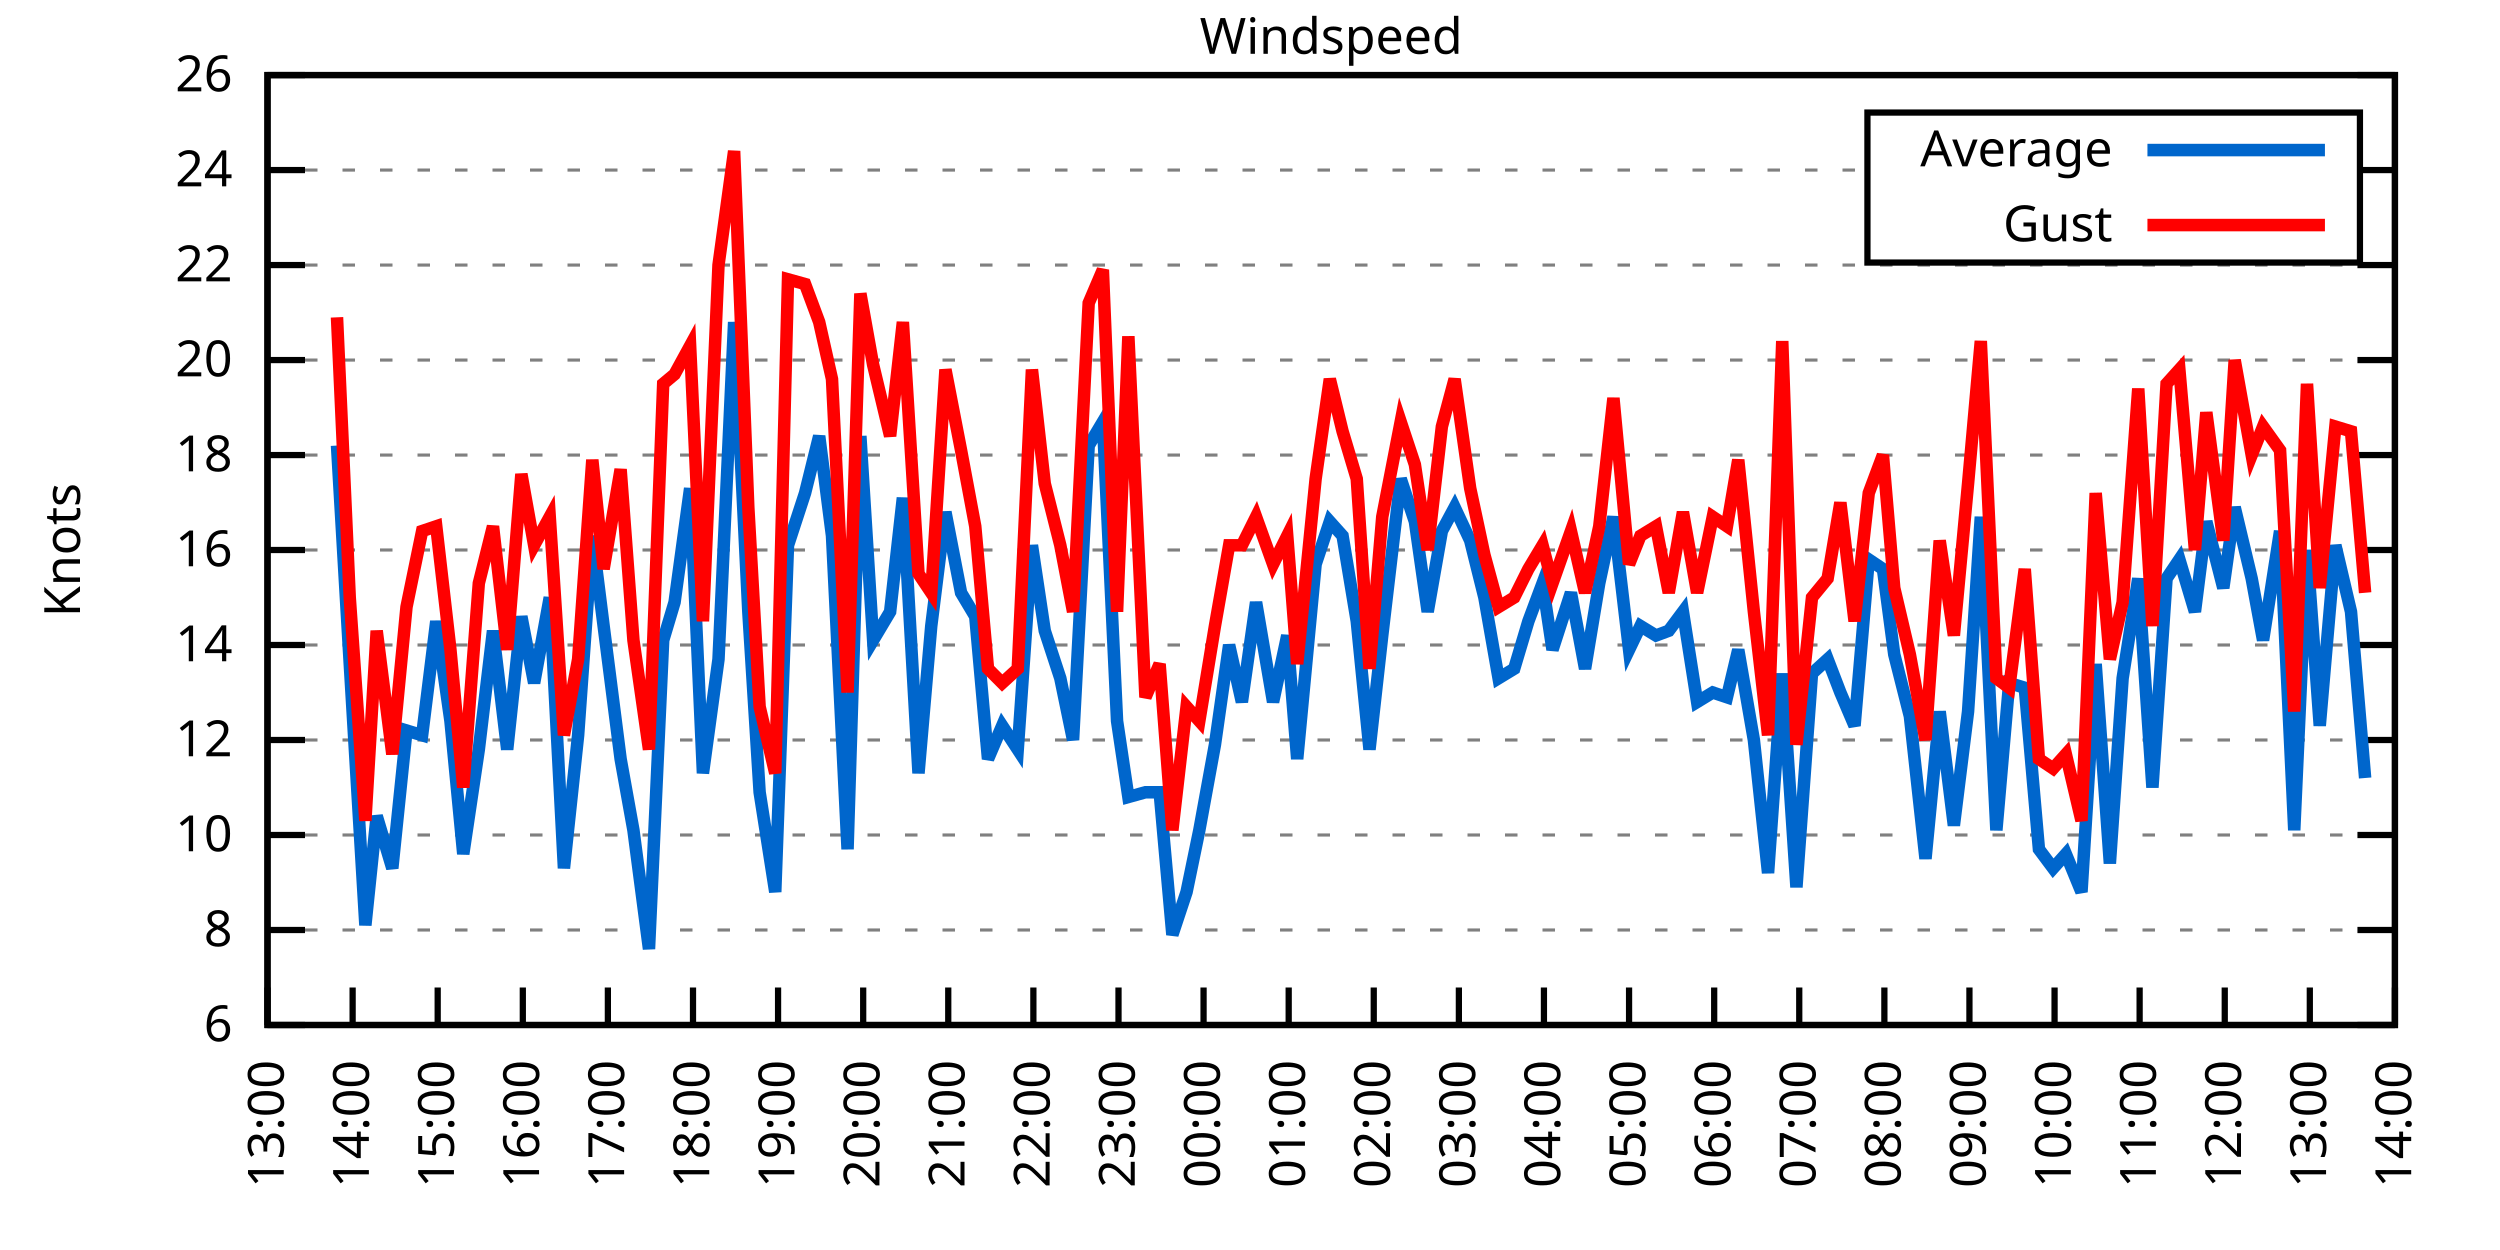
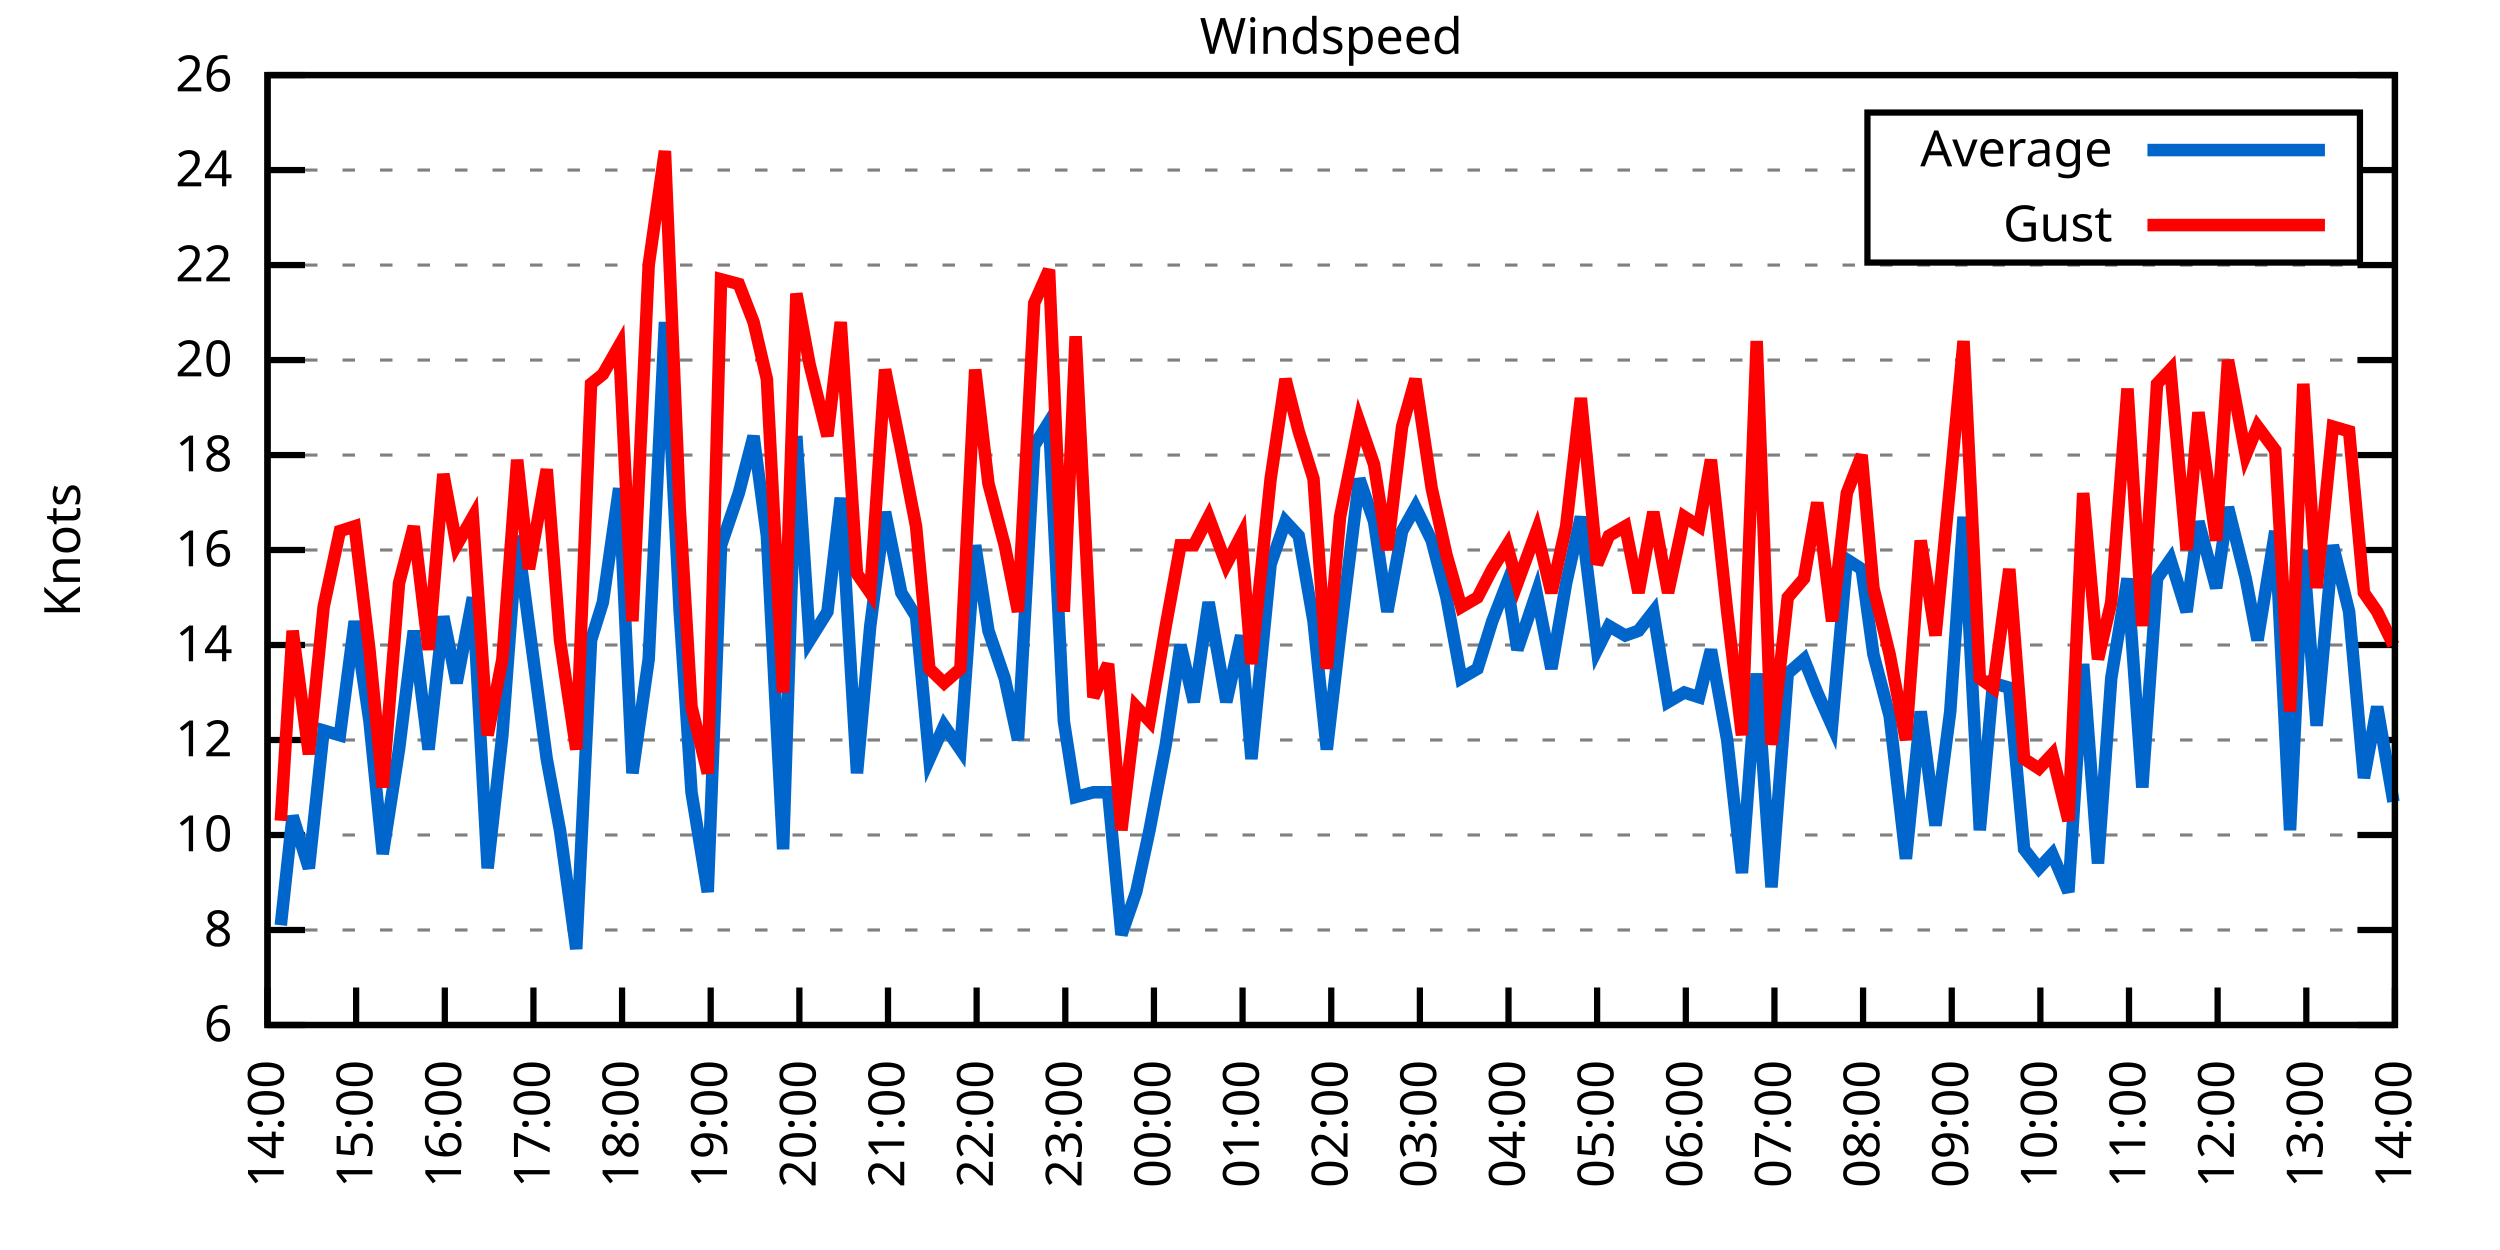
<svg xmlns="http://www.w3.org/2000/svg" xmlns:xlink="http://www.w3.org/1999/xlink" width="400" height="200" viewBox="0 0 400 200">
  <g id="gnuplot_canvas">
    <rect x="0" y="0" width="400" height="200" fill="none" />
    <defs>
      <circle id="gpDot" r="0.5" stroke-width="0.5" stroke="currentColor" />
      <path id="gpPt0" stroke-width="0.333" stroke="currentColor" d="M-1,0 h2 M0,-1 v2" />
      <path id="gpPt1" stroke-width="0.333" stroke="currentColor" d="M-1,-1 L1,1 M1,-1 L-1,1" />
      <path id="gpPt2" stroke-width="0.333" stroke="currentColor" d="M-1,0 L1,0 M0,-1 L0,1 M-1,-1 L1,1 M-1,1 L1,-1" />
      <rect id="gpPt3" stroke-width="0.333" stroke="currentColor" x="-1" y="-1" width="2" height="2" />
      <rect id="gpPt4" stroke-width="0.333" stroke="currentColor" fill="currentColor" x="-1" y="-1" width="2" height="2" />
      <circle id="gpPt5" stroke-width="0.333" stroke="currentColor" cx="0" cy="0" r="1" />
      <use xlink:href="#gpPt5" id="gpPt6" fill="currentColor" stroke="none" />
      <path id="gpPt7" stroke-width="0.333" stroke="currentColor" d="M0,-1.33 L-1.33,0.67 L1.33,0.67 z" />
      <use xlink:href="#gpPt7" id="gpPt8" fill="currentColor" stroke="none" />
      <use xlink:href="#gpPt7" id="gpPt9" stroke="currentColor" transform="rotate(180)" />
      <use xlink:href="#gpPt9" id="gpPt10" fill="currentColor" stroke="none" />
      <use xlink:href="#gpPt3" id="gpPt11" stroke="currentColor" transform="rotate(45)" />
      <use xlink:href="#gpPt11" id="gpPt12" fill="currentColor" stroke="none" />
      <path id="gpPt13" stroke-width="0.333" stroke="currentColor" d="M0,1.330 L1.265,0.411 L0.782,-1.067 L-0.782,-1.076 L-1.265,0.411 z" />
      <use xlink:href="#gpPt13" id="gpPt14" fill="currentColor" stroke="none" />
      <filter id="textbox" filterUnits="objectBoundingBox" x="0" y="0" height="1" width="1">
        <feFlood flood-color="white" flood-opacity="1" result="bgnd" />
        <feComposite in="SourceGraphic" in2="bgnd" operator="atop" />
      </filter>
      <filter id="greybox" filterUnits="objectBoundingBox" x="0" y="0" height="1" width="1">
        <feFlood flood-color="lightgrey" flood-opacity="1" result="grey" />
        <feComposite in="SourceGraphic" in2="grey" operator="atop" />
      </filter>
    </defs>
    <g fill="none" color="white" stroke="currentColor" stroke-width="1.00" stroke-linecap="butt" stroke-linejoin="miter">
</g>
    <g fill="none" color="black" stroke="currentColor" stroke-width="1.00" stroke-linecap="butt" stroke-linejoin="miter">
      <g stroke="none" shape-rendering="crispEdges">
        <polygon fill="rgb(255, 255, 255)" points="42.80,164.00 383.18,164.00 383.18,12.02 42.80,12.02 " />
      </g>
    </g>
    <g fill="none" color="black" stroke="currentColor" stroke-width="1.00" stroke-linecap="butt" stroke-linejoin="miter">
</g>
    <g fill="none" color="black" stroke="black" stroke-width="0.50" stroke-linecap="butt" stroke-linejoin="miter">
</g>
    <g fill="none" color="gray" stroke="currentColor" stroke-width="0.50" stroke-linecap="butt" stroke-linejoin="miter">
      <path stroke="gray" stroke-dasharray="2,4" class="gridline" d="M42.80,164.00 L383.19,164.00  " />
    </g>
    <g fill="none" color="gray" stroke="gray" stroke-width="1.00" stroke-linecap="butt" stroke-linejoin="miter">
</g>
    <g fill="none" color="black" stroke="currentColor" stroke-width="1.00" stroke-linecap="butt" stroke-linejoin="miter">
      <path stroke="black" d="M42.80,164.00 L48.80,164.00 M383.19,164.00 L377.19,164.00  " />
      <g transform="translate(37.20,166.60)" stroke="none" fill="black" font-family="Sans" font-size="8.00" text-anchor="end">
        <text>
          <tspan font-family="Sans"> 6</tspan>
        </text>
      </g>
    </g>
    <g fill="none" color="black" stroke="currentColor" stroke-width="1.00" stroke-linecap="butt" stroke-linejoin="miter">
</g>
    <g fill="none" color="black" stroke="black" stroke-width="0.50" stroke-linecap="butt" stroke-linejoin="miter">
</g>
    <g fill="none" color="gray" stroke="currentColor" stroke-width="0.50" stroke-linecap="butt" stroke-linejoin="miter">
      <path stroke="gray" stroke-dasharray="2,4" class="gridline" d="M42.80,148.80 L383.19,148.80  " />
    </g>
    <g fill="none" color="gray" stroke="gray" stroke-width="1.00" stroke-linecap="butt" stroke-linejoin="miter">
</g>
    <g fill="none" color="black" stroke="currentColor" stroke-width="1.00" stroke-linecap="butt" stroke-linejoin="miter">
      <path stroke="black" d="M42.80,148.80 L48.80,148.80 M383.19,148.80 L377.19,148.80  " />
      <g transform="translate(37.20,151.40)" stroke="none" fill="black" font-family="Sans" font-size="8.00" text-anchor="end">
        <text>
          <tspan font-family="Sans"> 8</tspan>
        </text>
      </g>
    </g>
    <g fill="none" color="black" stroke="currentColor" stroke-width="1.00" stroke-linecap="butt" stroke-linejoin="miter">
</g>
    <g fill="none" color="black" stroke="black" stroke-width="0.50" stroke-linecap="butt" stroke-linejoin="miter">
</g>
    <g fill="none" color="gray" stroke="currentColor" stroke-width="0.50" stroke-linecap="butt" stroke-linejoin="miter">
      <path stroke="gray" stroke-dasharray="2,4" class="gridline" d="M42.80,133.60 L383.19,133.60  " />
    </g>
    <g fill="none" color="gray" stroke="gray" stroke-width="1.00" stroke-linecap="butt" stroke-linejoin="miter">
</g>
    <g fill="none" color="black" stroke="currentColor" stroke-width="1.00" stroke-linecap="butt" stroke-linejoin="miter">
      <path stroke="black" d="M42.80,133.60 L48.80,133.60 M383.19,133.60 L377.19,133.60  " />
      <g transform="translate(37.20,136.20)" stroke="none" fill="black" font-family="Sans" font-size="8.00" text-anchor="end">
        <text>
          <tspan font-family="Sans"> 10</tspan>
        </text>
      </g>
    </g>
    <g fill="none" color="black" stroke="currentColor" stroke-width="1.00" stroke-linecap="butt" stroke-linejoin="miter">
</g>
    <g fill="none" color="black" stroke="black" stroke-width="0.50" stroke-linecap="butt" stroke-linejoin="miter">
</g>
    <g fill="none" color="gray" stroke="currentColor" stroke-width="0.50" stroke-linecap="butt" stroke-linejoin="miter">
      <path stroke="gray" stroke-dasharray="2,4" class="gridline" d="M42.80,118.40 L383.19,118.40  " />
    </g>
    <g fill="none" color="gray" stroke="gray" stroke-width="1.00" stroke-linecap="butt" stroke-linejoin="miter">
</g>
    <g fill="none" color="black" stroke="currentColor" stroke-width="1.00" stroke-linecap="butt" stroke-linejoin="miter">
      <path stroke="black" d="M42.80,118.40 L48.80,118.40 M383.19,118.40 L377.19,118.40  " />
      <g transform="translate(37.20,121.00)" stroke="none" fill="black" font-family="Sans" font-size="8.00" text-anchor="end">
        <text>
          <tspan font-family="Sans"> 12</tspan>
        </text>
      </g>
    </g>
    <g fill="none" color="black" stroke="currentColor" stroke-width="1.00" stroke-linecap="butt" stroke-linejoin="miter">
</g>
    <g fill="none" color="black" stroke="black" stroke-width="0.50" stroke-linecap="butt" stroke-linejoin="miter">
</g>
    <g fill="none" color="gray" stroke="currentColor" stroke-width="0.50" stroke-linecap="butt" stroke-linejoin="miter">
      <path stroke="gray" stroke-dasharray="2,4" class="gridline" d="M42.80,103.20 L383.19,103.20  " />
    </g>
    <g fill="none" color="gray" stroke="gray" stroke-width="1.00" stroke-linecap="butt" stroke-linejoin="miter">
</g>
    <g fill="none" color="black" stroke="currentColor" stroke-width="1.00" stroke-linecap="butt" stroke-linejoin="miter">
      <path stroke="black" d="M42.80,103.20 L48.80,103.20 M383.19,103.20 L377.19,103.20  " />
      <g transform="translate(37.20,105.80)" stroke="none" fill="black" font-family="Sans" font-size="8.00" text-anchor="end">
        <text>
          <tspan font-family="Sans"> 14</tspan>
        </text>
      </g>
    </g>
    <g fill="none" color="black" stroke="currentColor" stroke-width="1.00" stroke-linecap="butt" stroke-linejoin="miter">
</g>
    <g fill="none" color="black" stroke="black" stroke-width="0.50" stroke-linecap="butt" stroke-linejoin="miter">
</g>
    <g fill="none" color="gray" stroke="currentColor" stroke-width="0.50" stroke-linecap="butt" stroke-linejoin="miter">
      <path stroke="gray" stroke-dasharray="2,4" class="gridline" d="M42.80,88.00 L383.19,88.00  " />
    </g>
    <g fill="none" color="gray" stroke="gray" stroke-width="1.00" stroke-linecap="butt" stroke-linejoin="miter">
</g>
    <g fill="none" color="black" stroke="currentColor" stroke-width="1.00" stroke-linecap="butt" stroke-linejoin="miter">
      <path stroke="black" d="M42.80,88.00 L48.80,88.00 M383.19,88.00 L377.19,88.00  " />
      <g transform="translate(37.20,90.60)" stroke="none" fill="black" font-family="Sans" font-size="8.00" text-anchor="end">
        <text>
          <tspan font-family="Sans"> 16</tspan>
        </text>
      </g>
    </g>
    <g fill="none" color="black" stroke="currentColor" stroke-width="1.00" stroke-linecap="butt" stroke-linejoin="miter">
</g>
    <g fill="none" color="black" stroke="black" stroke-width="0.50" stroke-linecap="butt" stroke-linejoin="miter">
</g>
    <g fill="none" color="gray" stroke="currentColor" stroke-width="0.50" stroke-linecap="butt" stroke-linejoin="miter">
      <path stroke="gray" stroke-dasharray="2,4" class="gridline" d="M42.80,72.81 L383.19,72.81  " />
    </g>
    <g fill="none" color="gray" stroke="gray" stroke-width="1.00" stroke-linecap="butt" stroke-linejoin="miter">
</g>
    <g fill="none" color="black" stroke="currentColor" stroke-width="1.00" stroke-linecap="butt" stroke-linejoin="miter">
      <path stroke="black" d="M42.80,72.81 L48.80,72.81 M383.19,72.81 L377.19,72.81  " />
      <g transform="translate(37.20,75.41)" stroke="none" fill="black" font-family="Sans" font-size="8.00" text-anchor="end">
        <text>
          <tspan font-family="Sans"> 18</tspan>
        </text>
      </g>
    </g>
    <g fill="none" color="black" stroke="currentColor" stroke-width="1.00" stroke-linecap="butt" stroke-linejoin="miter">
</g>
    <g fill="none" color="black" stroke="black" stroke-width="0.50" stroke-linecap="butt" stroke-linejoin="miter">
</g>
    <g fill="none" color="gray" stroke="currentColor" stroke-width="0.50" stroke-linecap="butt" stroke-linejoin="miter">
      <path stroke="gray" stroke-dasharray="2,4" class="gridline" d="M42.80,57.61 L383.19,57.61  " />
    </g>
    <g fill="none" color="gray" stroke="gray" stroke-width="1.00" stroke-linecap="butt" stroke-linejoin="miter">
</g>
    <g fill="none" color="black" stroke="currentColor" stroke-width="1.00" stroke-linecap="butt" stroke-linejoin="miter">
      <path stroke="black" d="M42.80,57.61 L48.80,57.61 M383.19,57.61 L377.19,57.61  " />
      <g transform="translate(37.20,60.21)" stroke="none" fill="black" font-family="Sans" font-size="8.00" text-anchor="end">
        <text>
          <tspan font-family="Sans"> 20</tspan>
        </text>
      </g>
    </g>
    <g fill="none" color="black" stroke="currentColor" stroke-width="1.00" stroke-linecap="butt" stroke-linejoin="miter">
</g>
    <g fill="none" color="black" stroke="black" stroke-width="0.50" stroke-linecap="butt" stroke-linejoin="miter">
</g>
    <g fill="none" color="gray" stroke="currentColor" stroke-width="0.50" stroke-linecap="butt" stroke-linejoin="miter">
      <path stroke="gray" stroke-dasharray="2,4" class="gridline" d="M42.80,42.41 L383.19,42.41  " />
    </g>
    <g fill="none" color="gray" stroke="gray" stroke-width="1.00" stroke-linecap="butt" stroke-linejoin="miter">
</g>
    <g fill="none" color="black" stroke="currentColor" stroke-width="1.00" stroke-linecap="butt" stroke-linejoin="miter">
      <path stroke="black" d="M42.80,42.41 L48.80,42.41 M383.19,42.41 L377.19,42.41  " />
      <g transform="translate(37.20,45.01)" stroke="none" fill="black" font-family="Sans" font-size="8.00" text-anchor="end">
        <text>
          <tspan font-family="Sans"> 22</tspan>
        </text>
      </g>
    </g>
    <g fill="none" color="black" stroke="currentColor" stroke-width="1.00" stroke-linecap="butt" stroke-linejoin="miter">
</g>
    <g fill="none" color="black" stroke="black" stroke-width="0.50" stroke-linecap="butt" stroke-linejoin="miter">
</g>
    <g fill="none" color="gray" stroke="currentColor" stroke-width="0.50" stroke-linecap="butt" stroke-linejoin="miter">
      <path stroke="gray" stroke-dasharray="2,4" class="gridline" d="M42.80,27.21 L298.79,27.21 M377.59,27.21 L383.19,27.21  " />
    </g>
    <g fill="none" color="gray" stroke="gray" stroke-width="1.00" stroke-linecap="butt" stroke-linejoin="miter">
</g>
    <g fill="none" color="black" stroke="currentColor" stroke-width="1.00" stroke-linecap="butt" stroke-linejoin="miter">
      <path stroke="black" d="M42.80,27.21 L48.80,27.21 M383.19,27.21 L377.19,27.21  " />
      <g transform="translate(37.20,29.81)" stroke="none" fill="black" font-family="Sans" font-size="8.00" text-anchor="end">
        <text>
          <tspan font-family="Sans"> 24</tspan>
        </text>
      </g>
    </g>
    <g fill="none" color="black" stroke="currentColor" stroke-width="1.00" stroke-linecap="butt" stroke-linejoin="miter">
</g>
    <g fill="none" color="black" stroke="black" stroke-width="0.50" stroke-linecap="butt" stroke-linejoin="miter">
</g>
    <g fill="none" color="gray" stroke="currentColor" stroke-width="0.50" stroke-linecap="butt" stroke-linejoin="miter">
      <path stroke="gray" stroke-dasharray="2,4" class="gridline" d="M42.80,12.01 L383.19,12.01  " />
    </g>
    <g fill="none" color="gray" stroke="gray" stroke-width="1.00" stroke-linecap="butt" stroke-linejoin="miter">
</g>
    <g fill="none" color="black" stroke="currentColor" stroke-width="1.00" stroke-linecap="butt" stroke-linejoin="miter">
      <path stroke="black" d="M42.80,12.01 L48.80,12.01 M383.19,12.01 L377.19,12.01  " />
      <g transform="translate(37.20,14.61)" stroke="none" fill="black" font-family="Sans" font-size="8.00" text-anchor="end">
        <text>
          <tspan font-family="Sans"> 26</tspan>
        </text>
      </g>
    </g>
    <g fill="none" color="black" stroke="currentColor" stroke-width="1.00" stroke-linecap="butt" stroke-linejoin="miter">
      <path stroke="black" d="M42.80,164.00 L42.80,158.00  " />
      <g transform="translate(45.40,169.60) rotate(270.00)" stroke="none" fill="black" font-family="Sans" font-size="8.00" text-anchor="end">
        <text>
-           <tspan font-family="Sans">13:00</tspan>
-         </text>
-       </g>
-     </g>
-     <g fill="none" color="black" stroke="currentColor" stroke-width="1.00" stroke-linecap="butt" stroke-linejoin="miter">
-       <path stroke="black" d="M56.42,164.00 L56.42,158.00  " />
-       <g transform="translate(59.02,169.60) rotate(270.00)" stroke="none" fill="black" font-family="Sans" font-size="8.00" text-anchor="end">
-         <text>
          <tspan font-family="Sans">14:00</tspan>
        </text>
      </g>
    </g>
    <g fill="none" color="black" stroke="currentColor" stroke-width="1.00" stroke-linecap="butt" stroke-linejoin="miter">
-       <path stroke="black" d="M70.03,164.00 L70.03,158.00  " />
-       <g transform="translate(72.63,169.60) rotate(270.00)" stroke="none" fill="black" font-family="Sans" font-size="8.00" text-anchor="end">
+       <path stroke="black" d="M56.98,164.00 L56.98,158.00  " />
+       <g transform="translate(59.58,169.60) rotate(270.00)" stroke="none" fill="black" font-family="Sans" font-size="8.00" text-anchor="end">
        <text>
          <tspan font-family="Sans">15:00</tspan>
        </text>
      </g>
    </g>
    <g fill="none" color="black" stroke="currentColor" stroke-width="1.00" stroke-linecap="butt" stroke-linejoin="miter">
-       <path stroke="black" d="M83.65,164.00 L83.65,158.00  " />
-       <g transform="translate(86.25,169.60) rotate(270.00)" stroke="none" fill="black" font-family="Sans" font-size="8.00" text-anchor="end">
+       <path stroke="black" d="M71.17,164.00 L71.17,158.00  " />
+       <g transform="translate(73.77,169.60) rotate(270.00)" stroke="none" fill="black" font-family="Sans" font-size="8.00" text-anchor="end">
        <text>
          <tspan font-family="Sans">16:00</tspan>
        </text>
      </g>
    </g>
    <g fill="none" color="black" stroke="currentColor" stroke-width="1.00" stroke-linecap="butt" stroke-linejoin="miter">
-       <path stroke="black" d="M97.26,164.00 L97.26,158.00  " />
-       <g transform="translate(99.86,169.60) rotate(270.00)" stroke="none" fill="black" font-family="Sans" font-size="8.00" text-anchor="end">
+       <path stroke="black" d="M85.35,164.00 L85.35,158.00  " />
+       <g transform="translate(87.95,169.60) rotate(270.00)" stroke="none" fill="black" font-family="Sans" font-size="8.00" text-anchor="end">
        <text>
          <tspan font-family="Sans">17:00</tspan>
        </text>
      </g>
    </g>
    <g fill="none" color="black" stroke="currentColor" stroke-width="1.00" stroke-linecap="butt" stroke-linejoin="miter">
-       <path stroke="black" d="M110.88,164.00 L110.88,158.00  " />
-       <g transform="translate(113.48,169.60) rotate(270.00)" stroke="none" fill="black" font-family="Sans" font-size="8.00" text-anchor="end">
+       <path stroke="black" d="M99.53,164.00 L99.53,158.00  " />
+       <g transform="translate(102.13,169.60) rotate(270.00)" stroke="none" fill="black" font-family="Sans" font-size="8.00" text-anchor="end">
        <text>
          <tspan font-family="Sans">18:00</tspan>
        </text>
      </g>
    </g>
    <g fill="none" color="black" stroke="currentColor" stroke-width="1.00" stroke-linecap="butt" stroke-linejoin="miter">
-       <path stroke="black" d="M124.49,164.00 L124.49,158.00  " />
-       <g transform="translate(127.09,169.60) rotate(270.00)" stroke="none" fill="black" font-family="Sans" font-size="8.00" text-anchor="end">
+       <path stroke="black" d="M113.71,164.00 L113.71,158.00  " />
+       <g transform="translate(116.31,169.60) rotate(270.00)" stroke="none" fill="black" font-family="Sans" font-size="8.00" text-anchor="end">
        <text>
          <tspan font-family="Sans">19:00</tspan>
        </text>
      </g>
    </g>
    <g fill="none" color="black" stroke="currentColor" stroke-width="1.00" stroke-linecap="butt" stroke-linejoin="miter">
-       <path stroke="black" d="M138.11,164.00 L138.11,158.00  " />
-       <g transform="translate(140.71,169.60) rotate(270.00)" stroke="none" fill="black" font-family="Sans" font-size="8.00" text-anchor="end">
+       <path stroke="black" d="M127.90,164.00 L127.90,158.00  " />
+       <g transform="translate(130.50,169.60) rotate(270.00)" stroke="none" fill="black" font-family="Sans" font-size="8.00" text-anchor="end">
        <text>
          <tspan font-family="Sans">20:00</tspan>
        </text>
      </g>
    </g>
    <g fill="none" color="black" stroke="currentColor" stroke-width="1.00" stroke-linecap="butt" stroke-linejoin="miter">
-       <path stroke="black" d="M151.72,164.00 L151.72,158.00  " />
-       <g transform="translate(154.32,169.60) rotate(270.00)" stroke="none" fill="black" font-family="Sans" font-size="8.00" text-anchor="end">
+       <path stroke="black" d="M142.08,164.00 L142.08,158.00  " />
+       <g transform="translate(144.68,169.60) rotate(270.00)" stroke="none" fill="black" font-family="Sans" font-size="8.00" text-anchor="end">
        <text>
          <tspan font-family="Sans">21:00</tspan>
        </text>
      </g>
    </g>
    <g fill="none" color="black" stroke="currentColor" stroke-width="1.00" stroke-linecap="butt" stroke-linejoin="miter">
-       <path stroke="black" d="M165.34,164.00 L165.34,158.00  " />
-       <g transform="translate(167.94,169.60) rotate(270.00)" stroke="none" fill="black" font-family="Sans" font-size="8.00" text-anchor="end">
+       <path stroke="black" d="M156.26,164.00 L156.26,158.00  " />
+       <g transform="translate(158.86,169.60) rotate(270.00)" stroke="none" fill="black" font-family="Sans" font-size="8.00" text-anchor="end">
        <text>
          <tspan font-family="Sans">22:00</tspan>
        </text>
      </g>
    </g>
    <g fill="none" color="black" stroke="currentColor" stroke-width="1.00" stroke-linecap="butt" stroke-linejoin="miter">
-       <path stroke="black" d="M178.96,164.00 L178.96,158.00  " />
-       <g transform="translate(181.56,169.60) rotate(270.00)" stroke="none" fill="black" font-family="Sans" font-size="8.00" text-anchor="end">
+       <path stroke="black" d="M170.45,164.00 L170.45,158.00  " />
+       <g transform="translate(173.05,169.60) rotate(270.00)" stroke="none" fill="black" font-family="Sans" font-size="8.00" text-anchor="end">
        <text>
          <tspan font-family="Sans">23:00</tspan>
        </text>
      </g>
    </g>
    <g fill="none" color="black" stroke="currentColor" stroke-width="1.00" stroke-linecap="butt" stroke-linejoin="miter">
-       <path stroke="black" d="M192.57,164.00 L192.57,158.00  " />
-       <g transform="translate(195.17,169.60) rotate(270.00)" stroke="none" fill="black" font-family="Sans" font-size="8.00" text-anchor="end">
+       <path stroke="black" d="M184.63,164.00 L184.63,158.00  " />
+       <g transform="translate(187.23,169.60) rotate(270.00)" stroke="none" fill="black" font-family="Sans" font-size="8.00" text-anchor="end">
        <text>
          <tspan font-family="Sans">00:00</tspan>
        </text>
      </g>
    </g>
    <g fill="none" color="black" stroke="currentColor" stroke-width="1.00" stroke-linecap="butt" stroke-linejoin="miter">
-       <path stroke="black" d="M206.19,164.00 L206.19,158.00  " />
-       <g transform="translate(208.79,169.60) rotate(270.00)" stroke="none" fill="black" font-family="Sans" font-size="8.00" text-anchor="end">
+       <path stroke="black" d="M198.81,164.00 L198.81,158.00  " />
+       <g transform="translate(201.41,169.60) rotate(270.00)" stroke="none" fill="black" font-family="Sans" font-size="8.00" text-anchor="end">
        <text>
          <tspan font-family="Sans">01:00</tspan>
        </text>
      </g>
    </g>
    <g fill="none" color="black" stroke="currentColor" stroke-width="1.00" stroke-linecap="butt" stroke-linejoin="miter">
-       <path stroke="black" d="M219.80,164.00 L219.80,158.00  " />
-       <g transform="translate(222.40,169.60) rotate(270.00)" stroke="none" fill="black" font-family="Sans" font-size="8.00" text-anchor="end">
+       <path stroke="black" d="M213.00,164.00 L213.00,158.00  " />
+       <g transform="translate(215.60,169.60) rotate(270.00)" stroke="none" fill="black" font-family="Sans" font-size="8.00" text-anchor="end">
        <text>
          <tspan font-family="Sans">02:00</tspan>
        </text>
      </g>
    </g>
    <g fill="none" color="black" stroke="currentColor" stroke-width="1.00" stroke-linecap="butt" stroke-linejoin="miter">
-       <path stroke="black" d="M233.42,164.00 L233.42,158.00  " />
-       <g transform="translate(236.02,169.60) rotate(270.00)" stroke="none" fill="black" font-family="Sans" font-size="8.00" text-anchor="end">
+       <path stroke="black" d="M227.18,164.00 L227.18,158.00  " />
+       <g transform="translate(229.78,169.60) rotate(270.00)" stroke="none" fill="black" font-family="Sans" font-size="8.00" text-anchor="end">
        <text>
          <tspan font-family="Sans">03:00</tspan>
        </text>
      </g>
    </g>
    <g fill="none" color="black" stroke="currentColor" stroke-width="1.00" stroke-linecap="butt" stroke-linejoin="miter">
-       <path stroke="black" d="M247.03,164.00 L247.03,158.00  " />
-       <g transform="translate(249.63,169.60) rotate(270.00)" stroke="none" fill="black" font-family="Sans" font-size="8.00" text-anchor="end">
+       <path stroke="black" d="M241.36,164.00 L241.36,158.00  " />
+       <g transform="translate(243.96,169.60) rotate(270.00)" stroke="none" fill="black" font-family="Sans" font-size="8.00" text-anchor="end">
        <text>
          <tspan font-family="Sans">04:00</tspan>
        </text>
      </g>
    </g>
    <g fill="none" color="black" stroke="currentColor" stroke-width="1.00" stroke-linecap="butt" stroke-linejoin="miter">
-       <path stroke="black" d="M260.65,164.00 L260.65,158.00  " />
-       <g transform="translate(263.25,169.60) rotate(270.00)" stroke="none" fill="black" font-family="Sans" font-size="8.00" text-anchor="end">
+       <path stroke="black" d="M255.54,164.00 L255.54,158.00  " />
+       <g transform="translate(258.14,169.60) rotate(270.00)" stroke="none" fill="black" font-family="Sans" font-size="8.00" text-anchor="end">
        <text>
          <tspan font-family="Sans">05:00</tspan>
        </text>
      </g>
    </g>
    <g fill="none" color="black" stroke="currentColor" stroke-width="1.00" stroke-linecap="butt" stroke-linejoin="miter">
-       <path stroke="black" d="M274.27,164.00 L274.27,158.00  " />
-       <g transform="translate(276.87,169.60) rotate(270.00)" stroke="none" fill="black" font-family="Sans" font-size="8.00" text-anchor="end">
+       <path stroke="black" d="M269.73,164.00 L269.73,158.00  " />
+       <g transform="translate(272.33,169.60) rotate(270.00)" stroke="none" fill="black" font-family="Sans" font-size="8.00" text-anchor="end">
        <text>
          <tspan font-family="Sans">06:00</tspan>
        </text>
      </g>
    </g>
    <g fill="none" color="black" stroke="currentColor" stroke-width="1.00" stroke-linecap="butt" stroke-linejoin="miter">
-       <path stroke="black" d="M287.88,164.00 L287.88,158.00  " />
-       <g transform="translate(290.48,169.60) rotate(270.00)" stroke="none" fill="black" font-family="Sans" font-size="8.00" text-anchor="end">
+       <path stroke="black" d="M283.91,164.00 L283.91,158.00  " />
+       <g transform="translate(286.51,169.60) rotate(270.00)" stroke="none" fill="black" font-family="Sans" font-size="8.00" text-anchor="end">
        <text>
          <tspan font-family="Sans">07:00</tspan>
        </text>
      </g>
    </g>
    <g fill="none" color="black" stroke="currentColor" stroke-width="1.00" stroke-linecap="butt" stroke-linejoin="miter">
-       <path stroke="black" d="M301.50,164.00 L301.50,158.00  " />
-       <g transform="translate(304.10,169.60) rotate(270.00)" stroke="none" fill="black" font-family="Sans" font-size="8.00" text-anchor="end">
+       <path stroke="black" d="M298.09,164.00 L298.09,158.00  " />
+       <g transform="translate(300.69,169.60) rotate(270.00)" stroke="none" fill="black" font-family="Sans" font-size="8.00" text-anchor="end">
        <text>
          <tspan font-family="Sans">08:00</tspan>
        </text>
      </g>
    </g>
    <g fill="none" color="black" stroke="currentColor" stroke-width="1.00" stroke-linecap="butt" stroke-linejoin="miter">
-       <path stroke="black" d="M315.11,164.00 L315.11,158.00  " />
-       <g transform="translate(317.71,169.60) rotate(270.00)" stroke="none" fill="black" font-family="Sans" font-size="8.00" text-anchor="end">
+       <path stroke="black" d="M312.28,164.00 L312.28,158.00  " />
+       <g transform="translate(314.88,169.60) rotate(270.00)" stroke="none" fill="black" font-family="Sans" font-size="8.00" text-anchor="end">
        <text>
          <tspan font-family="Sans">09:00</tspan>
        </text>
      </g>
    </g>
    <g fill="none" color="black" stroke="currentColor" stroke-width="1.00" stroke-linecap="butt" stroke-linejoin="miter">
-       <path stroke="black" d="M328.73,164.00 L328.73,158.00  " />
-       <g transform="translate(331.33,169.60) rotate(270.00)" stroke="none" fill="black" font-family="Sans" font-size="8.00" text-anchor="end">
+       <path stroke="black" d="M326.46,164.00 L326.46,158.00  " />
+       <g transform="translate(329.06,169.60) rotate(270.00)" stroke="none" fill="black" font-family="Sans" font-size="8.00" text-anchor="end">
        <text>
          <tspan font-family="Sans">10:00</tspan>
        </text>
      </g>
    </g>
    <g fill="none" color="black" stroke="currentColor" stroke-width="1.00" stroke-linecap="butt" stroke-linejoin="miter">
-       <path stroke="black" d="M342.34,164.00 L342.34,158.00  " />
-       <g transform="translate(344.94,169.60) rotate(270.00)" stroke="none" fill="black" font-family="Sans" font-size="8.00" text-anchor="end">
+       <path stroke="black" d="M340.64,164.00 L340.64,158.00  " />
+       <g transform="translate(343.24,169.60) rotate(270.00)" stroke="none" fill="black" font-family="Sans" font-size="8.00" text-anchor="end">
        <text>
          <tspan font-family="Sans">11:00</tspan>
        </text>
      </g>
    </g>
    <g fill="none" color="black" stroke="currentColor" stroke-width="1.00" stroke-linecap="butt" stroke-linejoin="miter">
-       <path stroke="black" d="M355.96,164.00 L355.96,158.00  " />
-       <g transform="translate(358.56,169.60) rotate(270.00)" stroke="none" fill="black" font-family="Sans" font-size="8.00" text-anchor="end">
+       <path stroke="black" d="M354.82,164.00 L354.82,158.00  " />
+       <g transform="translate(357.42,169.60) rotate(270.00)" stroke="none" fill="black" font-family="Sans" font-size="8.00" text-anchor="end">
        <text>
          <tspan font-family="Sans">12:00</tspan>
        </text>
      </g>
    </g>
    <g fill="none" color="black" stroke="currentColor" stroke-width="1.00" stroke-linecap="butt" stroke-linejoin="miter">
-       <path stroke="black" d="M369.57,164.00 L369.57,158.00  " />
-       <g transform="translate(372.17,169.60) rotate(270.00)" stroke="none" fill="black" font-family="Sans" font-size="8.00" text-anchor="end">
+       <path stroke="black" d="M369.01,164.00 L369.01,158.00  " />
+       <g transform="translate(371.61,169.60) rotate(270.00)" stroke="none" fill="black" font-family="Sans" font-size="8.00" text-anchor="end">
        <text>
          <tspan font-family="Sans">13:00</tspan>
        </text>
      </g>
    </g>
    <g fill="none" color="black" stroke="currentColor" stroke-width="1.00" stroke-linecap="butt" stroke-linejoin="miter">
      <path stroke="black" d="M383.19,164.00 L383.19,158.00  " />
      <g transform="translate(385.79,169.60) rotate(270.00)" stroke="none" fill="black" font-family="Sans" font-size="8.00" text-anchor="end">
        <text>
          <tspan font-family="Sans">14:00</tspan>
        </text>
      </g>
    </g>
    <g fill="none" color="black" stroke="currentColor" stroke-width="1.00" stroke-linecap="butt" stroke-linejoin="miter">
</g>
    <g fill="none" color="black" stroke="currentColor" stroke-width="1.00" stroke-linecap="butt" stroke-linejoin="miter">
      <path stroke="black" d="M42.80,12.01 L42.80,164.00 L383.19,164.00 L383.19,12.01 L42.80,12.01 Z  " />
    </g>
    <g fill="none" color="black" stroke="currentColor" stroke-width="1.00" stroke-linecap="butt" stroke-linejoin="miter">
</g>
    <g fill="none" color="black" stroke="currentColor" stroke-width="1.00" stroke-linecap="butt" stroke-linejoin="miter">
      <path stroke="black" d="M298.79,42.01 L298.79,18.01 L377.59,18.01 L377.59,42.01 L298.79,42.01 Z  " />
    </g>
    <g id="Windspeed_plot_1">
      <g fill="none" color="white" stroke="black" stroke-width="2.00" stroke-linecap="butt" stroke-linejoin="miter">
</g>
      <g fill="none" color="black" stroke="currentColor" stroke-width="2.00" stroke-linecap="butt" stroke-linejoin="miter">
        <g transform="translate(337.99,26.61)" stroke="none" fill="black" font-family="Sans" font-size="8.00" text-anchor="end">
          <text>
            <tspan font-family="Sans">Average</tspan>
          </text>
        </g>
      </g>
      <g fill="none" color="black" stroke="currentColor" stroke-width="2.00" stroke-linecap="butt" stroke-linejoin="miter">
-         <path stroke="rgb(  0, 102, 204)" d="M343.59,24.01 L371.99,24.01 M53.92,71.29 L55.96,106.24 L58.46,148.04 L60.27,130.56 L62.77,138.92 L65.04,116.88   L67.54,117.64 L69.80,99.40 L72.07,115.36 L74.12,136.64 L76.61,119.92 L78.88,100.92 L81.15,119.92 L83.42,98.64   L85.46,109.28 L87.96,95.60 L90.23,138.92 L92.50,117.64 L94.77,85.73 L96.58,100.16 L99.30,121.44 L101.35,132.84   L103.84,151.84 L106.11,102.44 L107.93,96.36 L110.42,78.13 L112.47,123.72 L114.96,105.48 L117.46,51.53 L119.73,97.88   L121.54,126.76 L124.04,142.72 L126.08,87.25 L128.81,78.89 L131.07,69.77 L133.12,85.73 L135.61,135.88 L137.66,69.77   L139.70,102.44 L142.42,97.88 L144.46,79.65 L146.96,123.72 L149.00,100.16 L151.27,81.93 L153.77,94.84 L156.04,98.64   L158.08,121.44 L160.35,116.12 L162.84,119.92 L165.11,87.25 L167.16,100.92 L169.65,108.52 L171.69,118.40 L174.19,71.29   L176.46,67.49 L178.73,115.36 L180.54,127.52 L183.27,126.76 L185.54,126.76 L187.58,149.56 L189.85,142.72 L191.89,132.84   L194.39,119.16 L196.66,103.20 L198.70,112.32 L200.97,96.36 L203.69,112.32 L205.96,101.68 L207.55,121.44 L210.50,90.28   L212.77,83.45 L214.81,85.73 L217.08,99.40 L219.12,119.92 L221.16,101.68 L224.11,76.61 L226.38,83.45 L228.43,97.88   L230.70,84.97 L232.74,81.17 L235.23,86.49 L237.50,95.60 L239.77,108.52 L242.27,107.00 L244.54,99.40 L246.81,93.32   L248.40,103.96 L251.35,94.84 L253.61,107.00 L255.88,93.32 L258.15,82.69 L260.65,103.96 L262.47,100.16 L264.96,101.68   L267.00,100.92 L269.27,97.88 L271.54,112.32 L274.04,110.80 L276.31,111.56 L278.12,103.96 L280.62,118.40 L282.89,139.68   L285.16,107.76 L287.43,141.96 L289.92,107.76 L292.42,105.48 L294.46,110.80 L296.73,116.12 L299.00,89.52 L301.27,91.04   L303.08,104.72 L305.58,114.60 L308.08,137.40 L310.35,113.84 L312.62,132.08 L314.89,113.84 L316.93,82.69 L319.42,132.84   L321.47,109.28 L323.96,110.04 L326.23,135.88 L328.50,138.92 L330.54,136.64 L333.04,142.72 L335.31,106.24 L337.58,138.16   L339.62,108.52 L342.12,92.56 L344.39,126.00 L346.65,92.56 L348.70,89.52 L351.19,97.88 L353.01,83.45 L355.73,94.08   L357.55,81.17 L360.27,92.56 L362.09,102.44 L364.81,84.97 L367.08,132.84 L369.12,88.00 L371.16,116.12 L373.66,87.25   L376.16,97.88 L378.42,124.48  " />
+         <path stroke="rgb(  0, 102, 204)" d="M343.59,24.01 L371.99,24.01 M44.93,148.04 L46.82,130.56 L49.42,138.92 L51.78,116.88 L54.38,117.64 L56.75,99.40   L59.11,115.36 L61.24,136.64 L63.84,119.92 L66.20,100.92 L68.57,119.92 L70.93,98.64 L73.06,109.28 L75.66,95.60   L78.02,138.92 L80.38,117.64 L82.75,85.73 L84.64,100.16 L87.48,121.44 L89.60,132.84 L92.20,151.84 L94.57,102.44   L96.46,96.36 L99.06,78.13 L101.19,123.72 L103.79,105.48 L106.39,51.53 L108.75,97.88 L110.64,126.76 L113.24,142.72   L115.37,87.25 L118.21,78.89 L120.57,69.77 L122.70,85.73 L125.30,135.88 L127.42,69.77 L129.55,102.44 L132.39,97.88   L134.52,79.65 L137.12,123.72 L139.24,100.16 L141.61,81.93 L144.21,94.84 L146.57,98.64 L148.70,121.44 L151.06,116.12   L153.66,119.92 L156.03,87.25 L158.15,100.92 L160.75,108.52 L162.88,118.40 L165.48,71.29 L167.85,67.49 L170.21,115.36   L172.10,127.52 L174.94,126.76 L177.30,126.76 L179.43,149.56 L181.79,142.72 L183.92,132.84 L186.52,119.16 L188.88,103.20   L191.01,112.32 L193.38,96.36 L196.21,112.32 L198.58,101.68 L200.23,121.44 L203.30,90.28 L205.67,83.45 L207.79,85.73   L210.16,99.40 L212.29,119.92 L214.41,101.68 L217.49,76.61 L219.85,83.45 L221.98,97.88 L224.34,84.97 L226.47,81.17   L229.07,86.49 L231.43,95.60 L233.80,108.52 L236.40,107.00 L238.76,99.40 L241.12,93.32 L242.78,103.96 L245.85,94.84   L248.22,107.00 L250.58,93.32 L252.94,82.69 L255.54,103.96 L257.43,100.16 L260.04,101.68 L262.16,100.92 L264.53,97.88   L266.89,112.32 L269.49,110.80 L271.85,111.56 L273.75,103.96 L276.35,118.40 L278.71,139.68 L281.07,107.76 L283.44,141.96   L286.04,107.76 L288.64,105.48 L290.76,110.80 L293.13,116.12 L295.49,89.52 L297.86,91.04 L299.75,104.72 L302.35,114.60   L304.95,137.40 L307.31,113.84 L309.68,132.08 L312.04,113.84 L314.17,82.69 L316.77,132.84 L318.89,109.28 L321.49,110.04   L323.86,135.88 L326.22,138.92 L328.35,136.64 L330.95,142.72 L333.31,106.24 L335.68,138.16 L337.80,108.52 L340.40,92.56   L342.77,126.00 L345.13,92.56 L347.26,89.52 L349.86,97.88 L351.75,83.45 L354.59,94.08 L356.48,81.17 L359.32,92.56   L361.21,102.44 L364.04,84.97 L366.41,132.84 L368.53,88.00 L370.66,116.12 L373.26,87.25 L375.86,97.88 L378.23,124.48   L380.35,113.08 L382.95,128.28  " />
      </g>
    </g>
    <g id="Windspeed_plot_2">
      <g fill="none" color="black" stroke="currentColor" stroke-width="2.00" stroke-linecap="butt" stroke-linejoin="miter">
        <g transform="translate(337.99,38.61)" stroke="none" fill="black" font-family="Sans" font-size="8.00" text-anchor="end">
          <text>
            <tspan font-family="Sans">Gust</tspan>
          </text>
        </g>
      </g>
      <g fill="none" color="black" stroke="currentColor" stroke-width="2.00" stroke-linecap="butt" stroke-linejoin="miter">
-         <path stroke="rgb(255,   0,   0)" d="M343.59,36.01 L371.99,36.01 M53.92,50.77 L55.96,95.60 L58.46,131.32 L60.27,100.92 L62.77,120.68 L65.04,97.12   L67.54,84.97 L69.80,84.21 L72.07,103.96 L74.12,126.00 L76.61,93.32 L78.88,84.21 L81.15,103.96 L83.42,75.85   L85.46,87.25 L87.96,82.69 L90.23,117.64 L92.50,105.48 L94.77,73.57 L96.58,91.04 L99.30,75.09 L101.35,102.44   L103.84,119.92 L106.11,61.41 L107.93,59.89 L110.42,55.33 L112.47,99.40 L114.96,42.41 L117.46,24.17 L119.73,81.17   L121.54,113.08 L124.04,123.72 L126.08,44.69 L128.81,45.45 L131.07,51.53 L133.12,60.65 L135.61,110.80 L137.66,46.97   L139.70,58.37 L142.42,69.77 L144.46,51.53 L146.96,91.80 L149.00,94.84 L151.27,59.13 L153.77,72.05 L156.04,84.21   L158.08,107.00 L160.35,109.28 L162.84,107.00 L165.11,59.13 L167.16,77.37 L169.65,87.25 L171.69,97.88 L174.19,48.49   L176.46,43.17 L178.73,97.88 L180.54,53.81 L183.27,111.56 L185.54,106.24 L187.58,132.84 L189.85,113.08 L191.89,115.36   L194.39,100.16 L196.66,87.25 L198.70,87.25 L200.97,82.69 L203.69,90.28 L205.96,85.73 L207.55,106.24 L210.50,76.61   L212.77,60.65 L214.81,69.01 L217.08,76.61 L219.12,107.00 L221.16,82.69 L224.11,67.49 L226.38,74.33 L228.43,88.00   L230.70,68.25 L232.74,60.65 L235.23,78.13 L237.50,88.76 L239.77,97.12 L242.27,95.60 L244.54,91.04 L246.81,87.25   L248.40,93.32 L251.35,84.97 L253.61,94.84 L255.88,84.21 L258.15,63.69 L260.65,90.28 L262.47,85.73 L264.96,84.21   L267.00,94.84 L269.27,81.93 L271.54,94.84 L274.04,82.69 L276.31,84.21 L278.12,73.57 L280.62,97.88 L282.89,117.64   L285.16,54.57 L287.43,119.16 L289.92,95.60 L292.42,92.56 L294.46,80.41 L296.73,99.40 L299.00,78.89 L301.27,72.81   L303.08,94.08 L305.58,104.72 L308.08,118.40 L310.35,86.49 L312.62,101.68 L314.89,77.37 L316.93,54.57 L319.42,108.52   L321.47,110.04 L323.96,91.04 L326.23,121.44 L328.50,122.96 L330.54,120.68 L333.04,131.32 L335.31,78.89 L337.58,105.48   L339.62,96.36 L342.12,62.17 L344.39,100.16 L346.65,61.41 L348.70,59.13 L351.19,88.00 L353.01,65.97 L355.73,86.49   L357.55,57.61 L360.27,72.81 L362.09,68.25 L364.81,72.05 L367.08,113.84 L369.12,61.41 L371.16,94.08 L373.66,68.25   L376.16,69.01 L378.42,94.84  " />
+         <path stroke="rgb(255,   0,   0)" d="M343.59,36.01 L371.99,36.01 M44.93,131.32 L46.82,100.92 L49.42,120.68 L51.78,97.12 L54.38,84.97 L56.75,84.21   L59.11,103.96 L61.24,126.00 L63.84,93.32 L66.20,84.21 L68.57,103.96 L70.93,75.85 L73.06,87.25 L75.66,82.69   L78.02,117.64 L80.38,105.48 L82.75,73.57 L84.64,91.04 L87.48,75.09 L89.60,102.44 L92.20,119.92 L94.57,61.41   L96.46,59.89 L99.06,55.33 L101.19,99.40 L103.79,42.41 L106.39,24.17 L108.75,81.17 L110.64,113.08 L113.24,123.72   L115.37,44.69 L118.21,45.45 L120.57,51.53 L122.70,60.65 L125.30,110.80 L127.42,46.97 L129.55,58.37 L132.39,69.77   L134.52,51.53 L137.12,91.80 L139.24,94.84 L141.61,59.13 L144.21,72.05 L146.57,84.21 L148.70,107.00 L151.06,109.28   L153.66,107.00 L156.03,59.13 L158.15,77.37 L160.75,87.25 L162.88,97.88 L165.48,48.49 L167.85,43.17 L170.21,97.88   L172.10,53.81 L174.94,111.56 L177.30,106.24 L179.43,132.84 L181.79,113.08 L183.92,115.36 L186.52,100.16 L188.88,87.25   L191.01,87.25 L193.38,82.69 L196.21,90.28 L198.58,85.73 L200.23,106.24 L203.30,76.61 L205.67,60.65 L207.79,69.01   L210.16,76.61 L212.29,107.00 L214.41,82.69 L217.49,67.49 L219.85,74.33 L221.98,88.00 L224.34,68.25 L226.47,60.65   L229.07,78.13 L231.43,88.76 L233.80,97.12 L236.40,95.60 L238.76,91.04 L241.12,87.25 L242.78,93.32 L245.85,84.97   L248.22,94.84 L250.58,84.21 L252.94,63.69 L255.54,90.28 L257.43,85.73 L260.04,84.21 L262.16,94.84 L264.53,81.93   L266.89,94.84 L269.49,82.69 L271.85,84.21 L273.75,73.57 L276.35,97.88 L278.71,117.64 L281.07,54.57 L283.44,119.16   L286.04,95.60 L288.64,92.56 L290.76,80.41 L293.13,99.40 L295.49,78.89 L297.86,72.81 L299.75,94.08 L302.35,104.72   L304.95,118.40 L307.31,86.49 L309.68,101.68 L312.04,77.37 L314.17,54.57 L316.77,108.52 L318.89,110.04 L321.49,91.04   L323.86,121.44 L326.22,122.96 L328.35,120.68 L330.95,131.32 L333.31,78.89 L335.68,105.48 L337.80,96.36 L340.40,62.17   L342.77,100.16 L345.13,61.41 L347.26,59.13 L349.86,88.00 L351.75,65.97 L354.59,86.49 L356.48,57.61 L359.32,72.81   L361.21,68.25 L364.04,72.05 L366.41,113.84 L368.53,61.41 L370.66,94.08 L373.26,68.25 L375.86,69.01 L378.23,94.84   L380.35,97.88 L382.95,103.20  " />
      </g>
    </g>
    <g fill="none" color="black" stroke="currentColor" stroke-width="2.00" stroke-linecap="butt" stroke-linejoin="miter">
</g>
    <g fill="none" color="black" stroke="black" stroke-width="1.00" stroke-linecap="butt" stroke-linejoin="miter">
</g>
    <g fill="none" color="black" stroke="currentColor" stroke-width="1.00" stroke-linecap="butt" stroke-linejoin="miter">
      <path stroke="black" d="M42.80,12.01 L42.80,164.00 L383.19,164.00 L383.19,12.01 L42.80,12.01 Z  " />
      <g transform="translate(12.80,88.01) rotate(270.00)" stroke="none" fill="black" font-family="Sans" font-size="8.00" text-anchor="middle">
        <text>
          <tspan font-family="Sans">Knots</tspan>
        </text>
      </g>
    </g>
    <g fill="none" color="black" stroke="currentColor" stroke-width="1.00" stroke-linecap="butt" stroke-linejoin="miter">
</g>
    <g fill="none" color="black" stroke="currentColor" stroke-width="1.00" stroke-linecap="butt" stroke-linejoin="miter">
      <g transform="translate(212.99,8.61)" stroke="none" fill="black" font-family="Sans" font-size="8.00" text-anchor="middle">
        <text>
          <tspan font-family="Sans">Windspeed</tspan>
        </text>
      </g>
    </g>
    <g fill="none" color="black" stroke="currentColor" stroke-width="1.00" stroke-linecap="butt" stroke-linejoin="miter">
</g>
  </g>
</svg>
